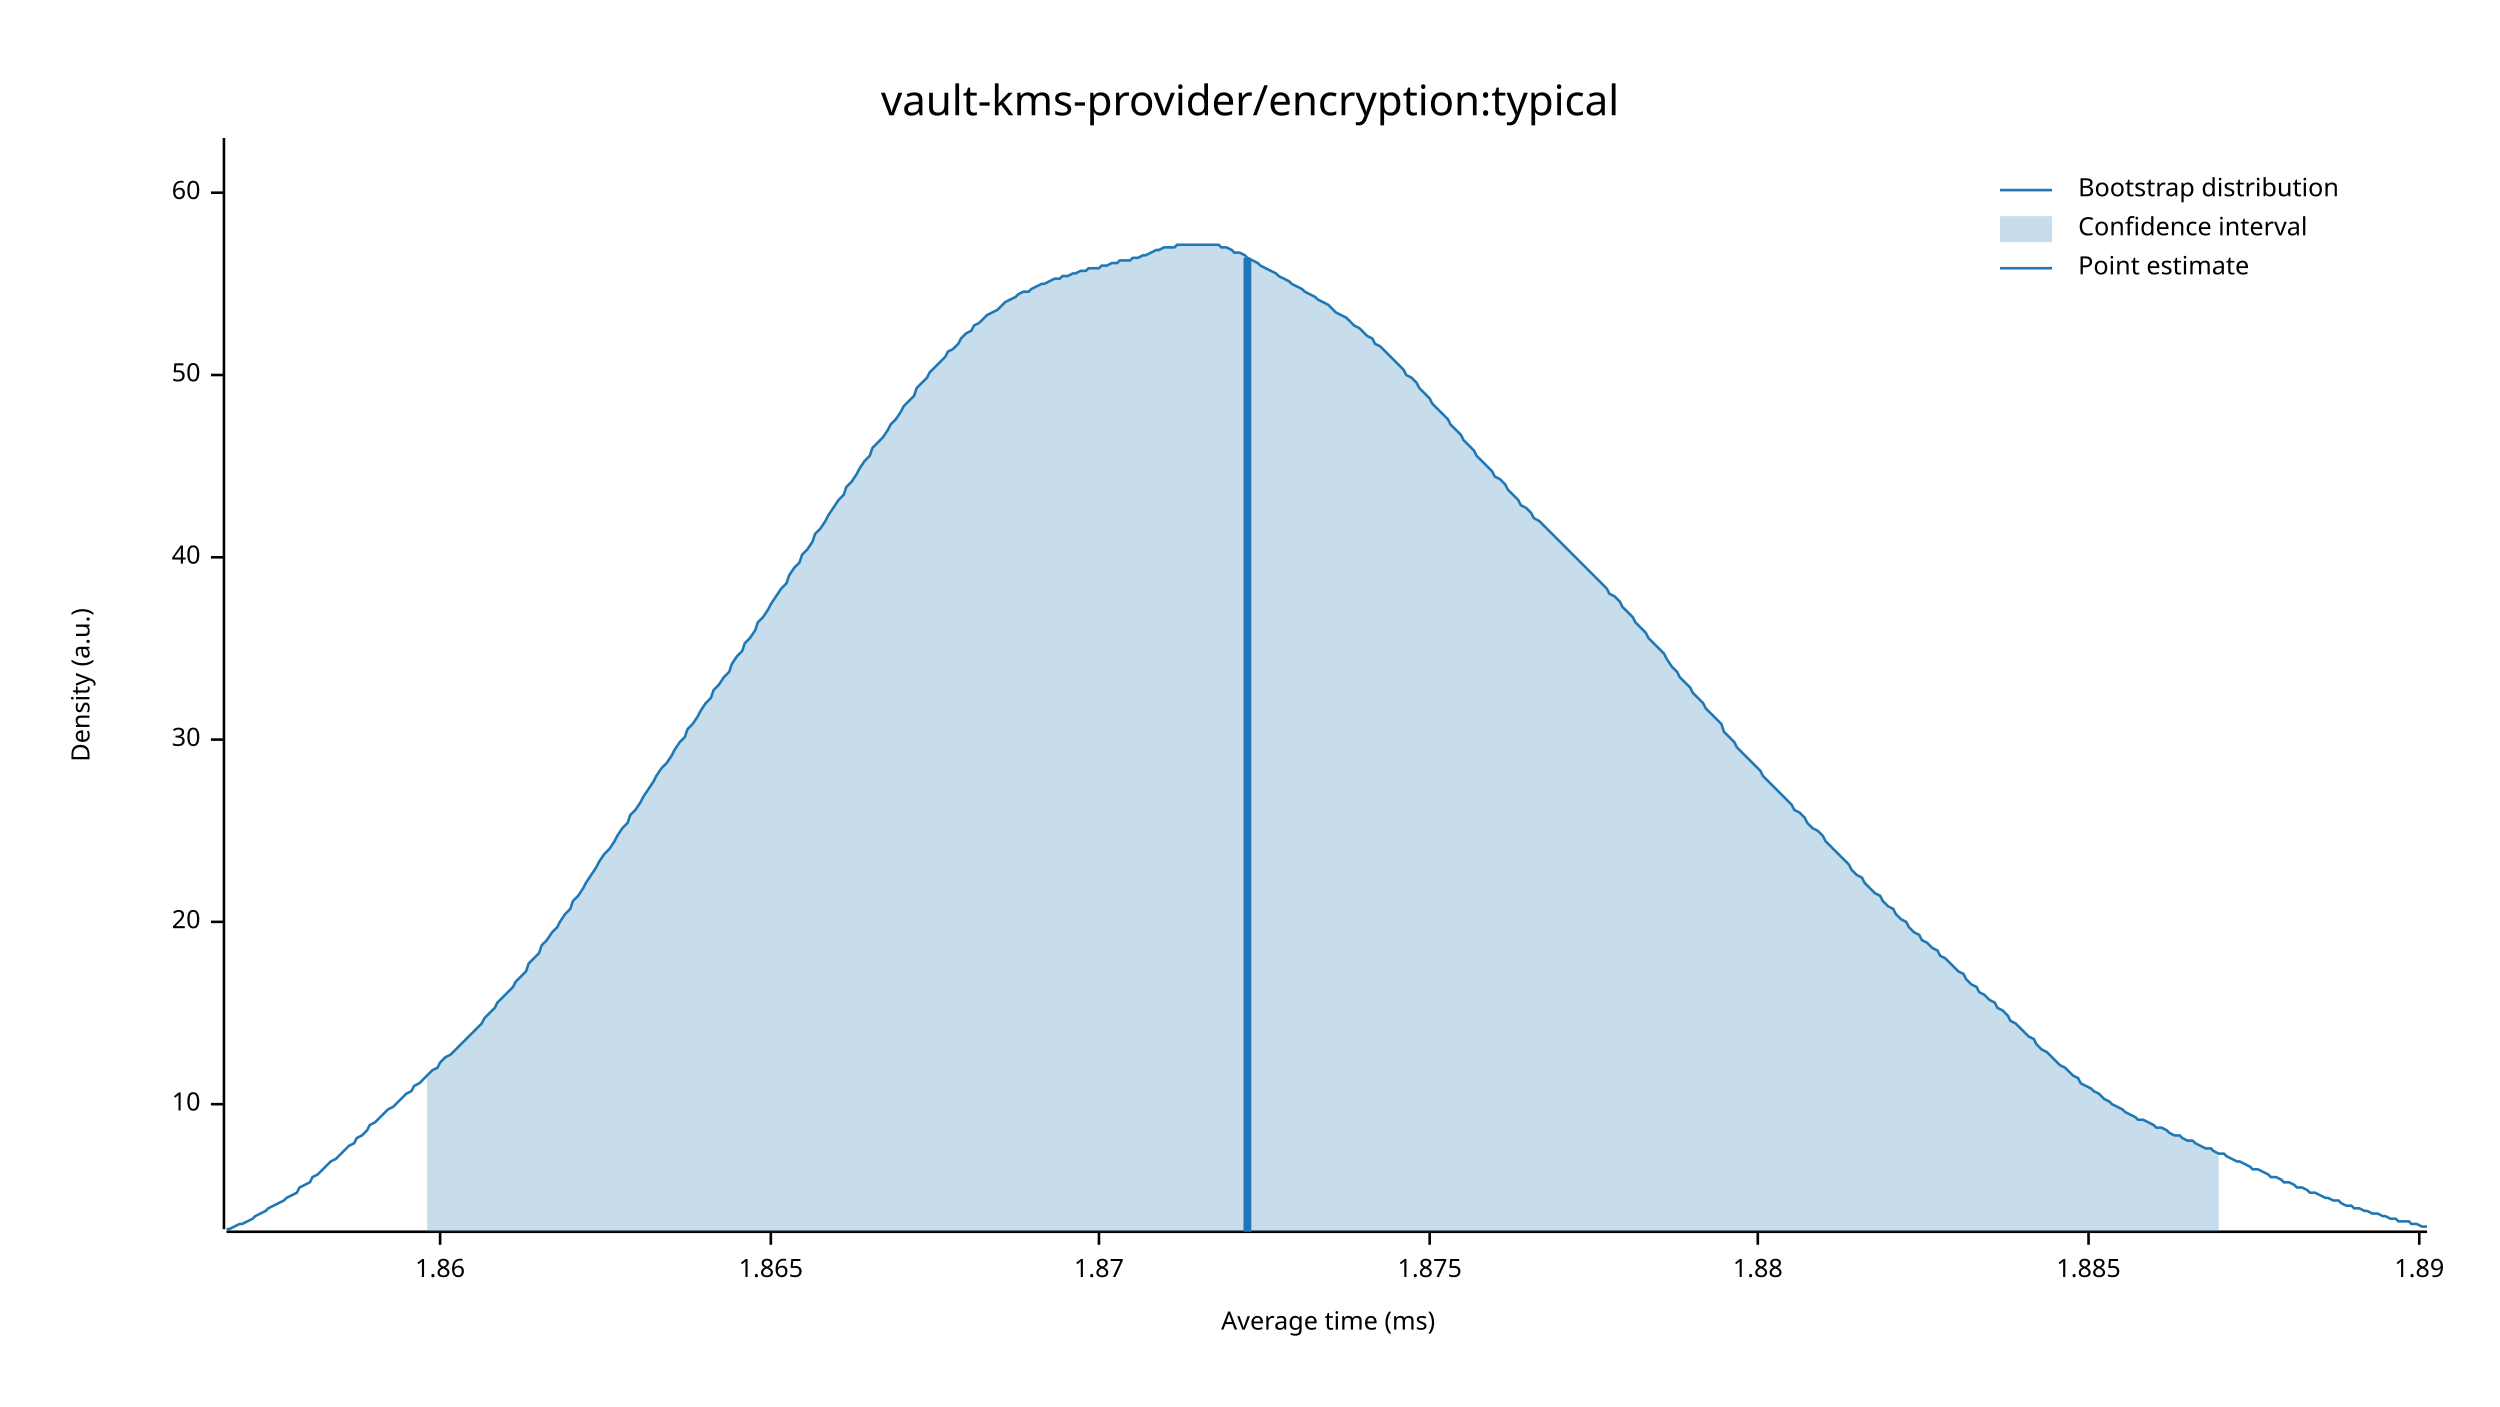
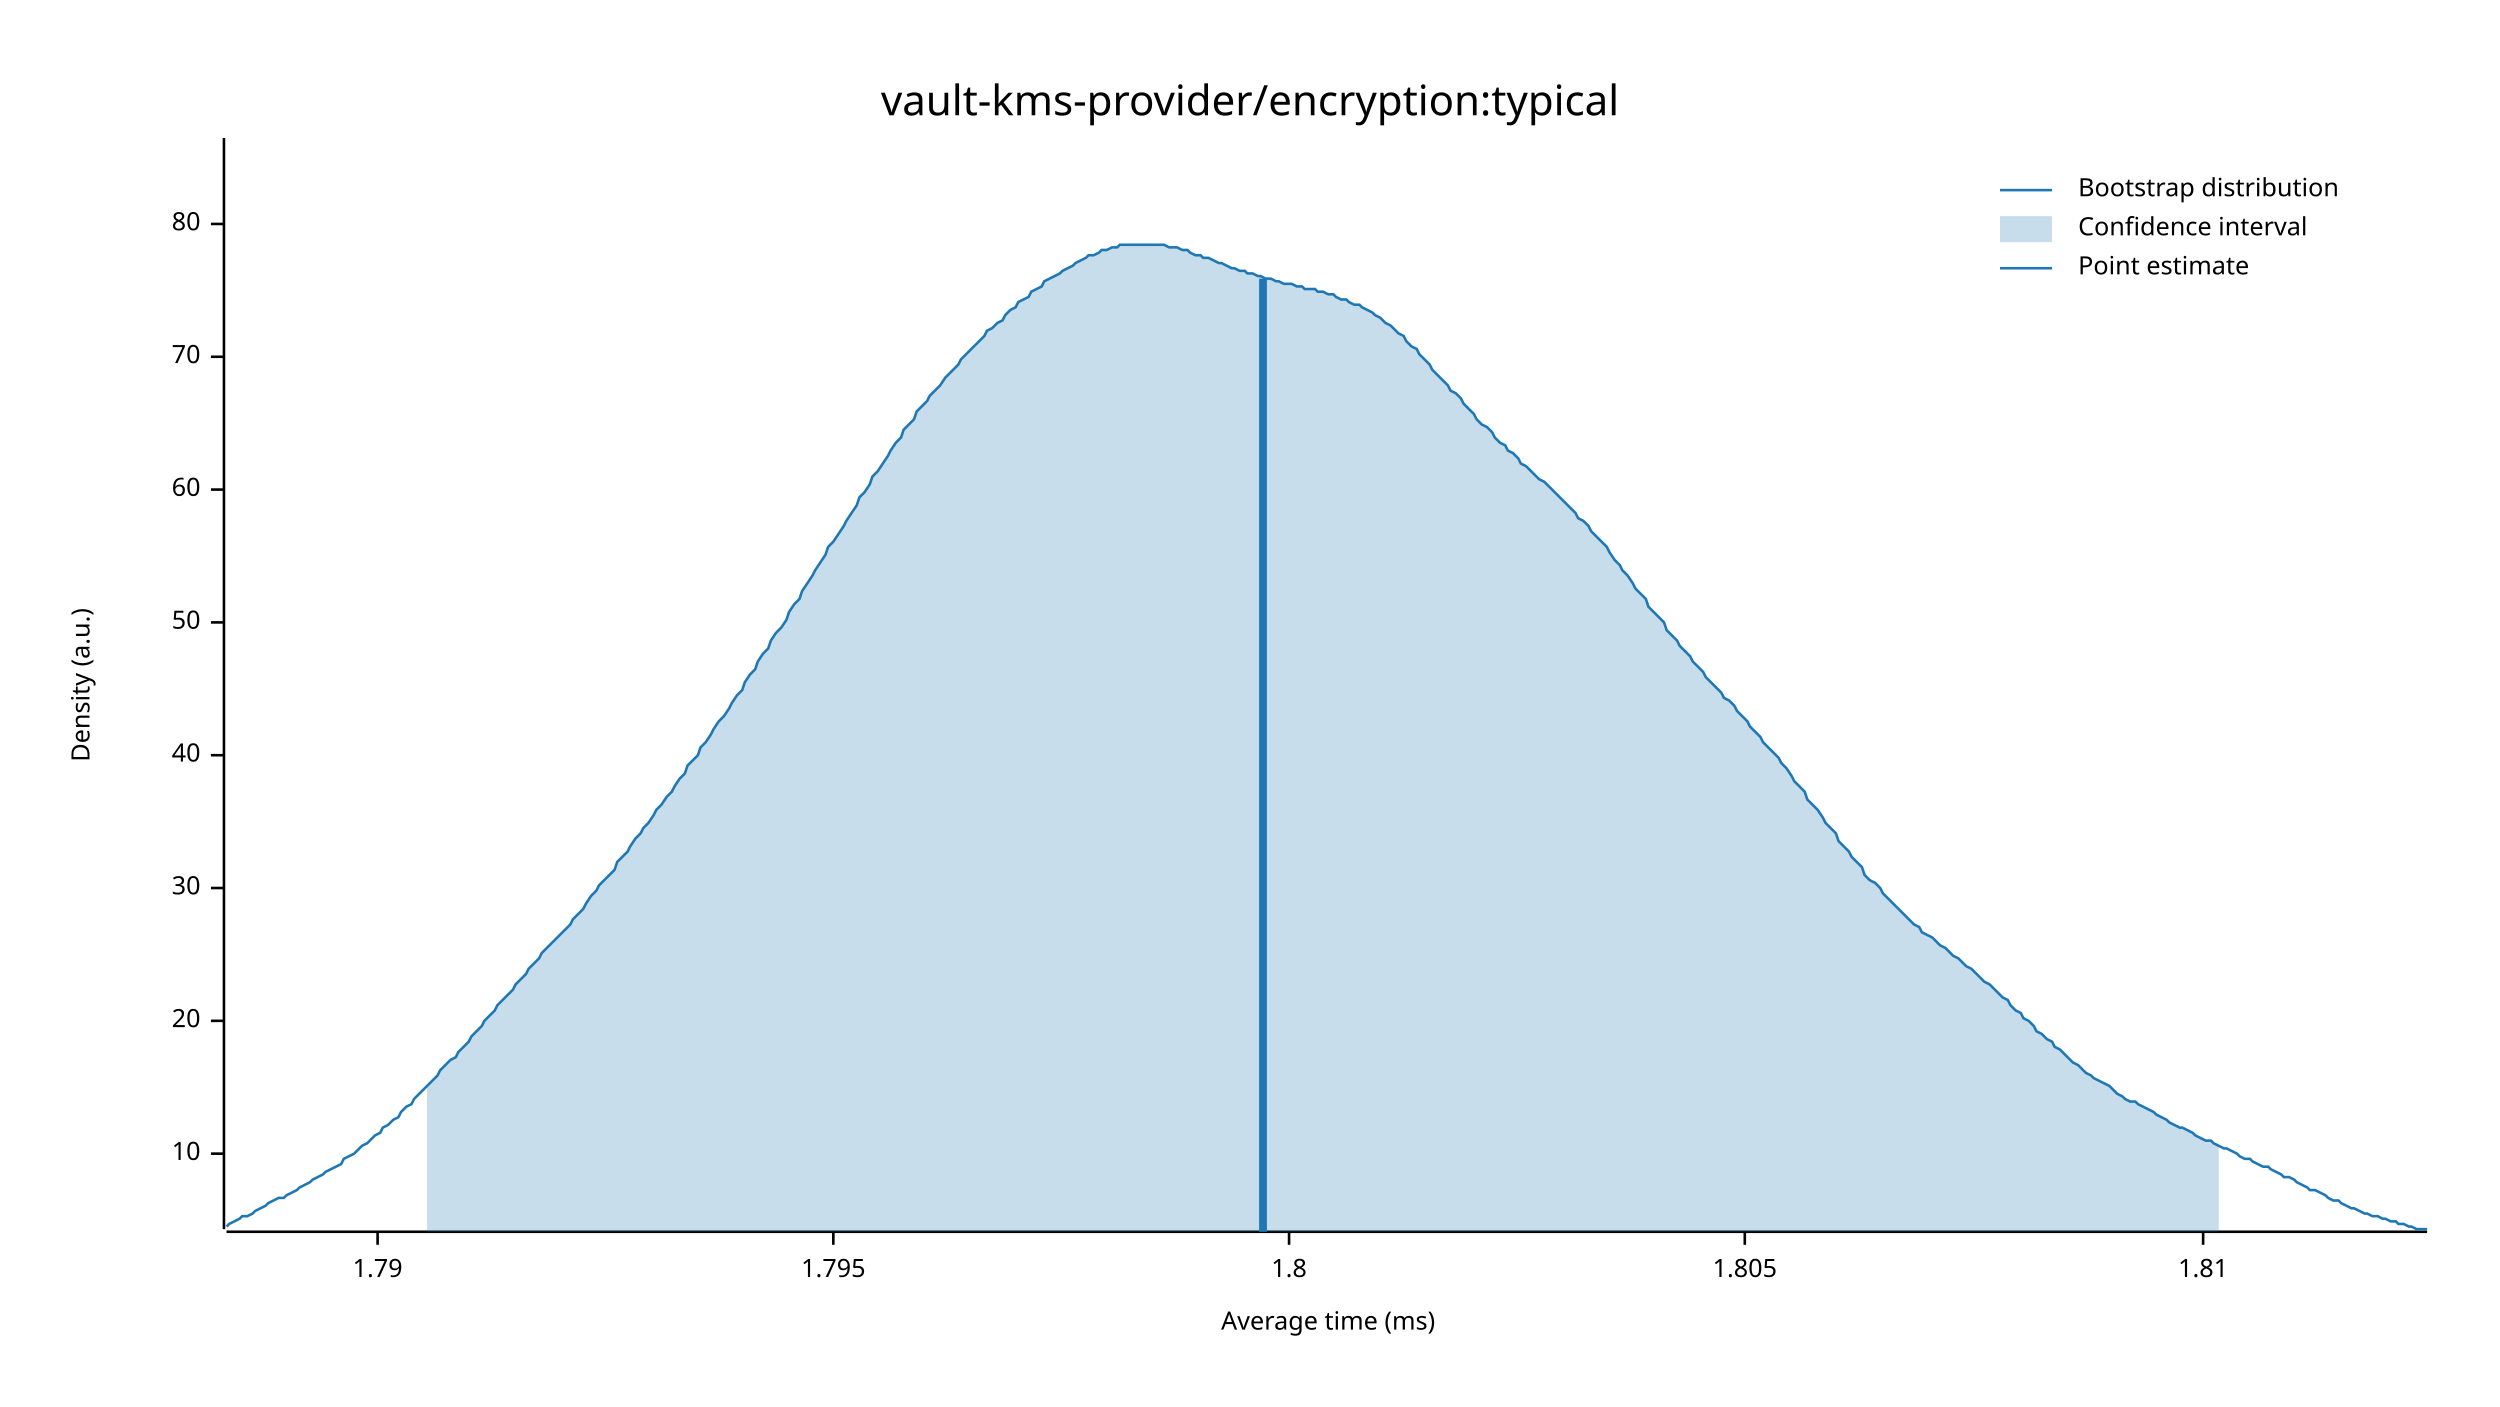
<svg xmlns="http://www.w3.org/2000/svg" width="960" height="540" viewBox="0 0 960 540">
  <text x="480" y="32" dy="0.76em" text-anchor="middle" font-family="sans-serif" font-size="16.129" opacity="1" fill="#000000">
vault-kms-provider/encryption:typical
</text>
  <text x="27" y="263" dy="0.76em" text-anchor="middle" font-family="sans-serif" font-size="9.677" opacity="1" fill="#000000" transform="rotate(270, 27, 263)">
Density (a.u.)
</text>
  <text x="510" y="513" dy="-0.5ex" text-anchor="middle" font-family="sans-serif" font-size="9.677" opacity="1" fill="#000000">
Average time (ms)
</text>
  <polyline fill="none" opacity="1" stroke="#000000" stroke-width="1" points="86,53 86,472 " />
-   <text x="77" y="424" dy="0.5ex" text-anchor="end" font-family="sans-serif" font-size="9.677" opacity="1" fill="#000000">
+   <text x="77" y="443" dy="0.5ex" text-anchor="end" font-family="sans-serif" font-size="9.677" opacity="1" fill="#000000">
10
</text>
-   <polyline fill="none" opacity="1" stroke="#000000" stroke-width="1" points="81,424 86,424 " />
-   <text x="77" y="354" dy="0.5ex" text-anchor="end" font-family="sans-serif" font-size="9.677" opacity="1" fill="#000000">
+   <polyline fill="none" opacity="1" stroke="#000000" stroke-width="1" points="81,443 86,443 " />
+   <text x="77" y="392" dy="0.5ex" text-anchor="end" font-family="sans-serif" font-size="9.677" opacity="1" fill="#000000">
20
</text>
-   <polyline fill="none" opacity="1" stroke="#000000" stroke-width="1" points="81,354 86,354 " />
-   <text x="77" y="284" dy="0.5ex" text-anchor="end" font-family="sans-serif" font-size="9.677" opacity="1" fill="#000000">
+   <polyline fill="none" opacity="1" stroke="#000000" stroke-width="1" points="81,392 86,392 " />
+   <text x="77" y="341" dy="0.5ex" text-anchor="end" font-family="sans-serif" font-size="9.677" opacity="1" fill="#000000">
30
</text>
-   <polyline fill="none" opacity="1" stroke="#000000" stroke-width="1" points="81,284 86,284 " />
-   <text x="77" y="214" dy="0.5ex" text-anchor="end" font-family="sans-serif" font-size="9.677" opacity="1" fill="#000000">
+   <polyline fill="none" opacity="1" stroke="#000000" stroke-width="1" points="81,341 86,341 " />
+   <text x="77" y="290" dy="0.5ex" text-anchor="end" font-family="sans-serif" font-size="9.677" opacity="1" fill="#000000">
40
</text>
-   <polyline fill="none" opacity="1" stroke="#000000" stroke-width="1" points="81,214 86,214 " />
-   <text x="77" y="144" dy="0.5ex" text-anchor="end" font-family="sans-serif" font-size="9.677" opacity="1" fill="#000000">
+   <polyline fill="none" opacity="1" stroke="#000000" stroke-width="1" points="81,290 86,290 " />
+   <text x="77" y="239" dy="0.5ex" text-anchor="end" font-family="sans-serif" font-size="9.677" opacity="1" fill="#000000">
50
</text>
-   <polyline fill="none" opacity="1" stroke="#000000" stroke-width="1" points="81,144 86,144 " />
-   <text x="77" y="74" dy="0.5ex" text-anchor="end" font-family="sans-serif" font-size="9.677" opacity="1" fill="#000000">
+   <polyline fill="none" opacity="1" stroke="#000000" stroke-width="1" points="81,239 86,239 " />
+   <text x="77" y="188" dy="0.5ex" text-anchor="end" font-family="sans-serif" font-size="9.677" opacity="1" fill="#000000">
60
</text>
-   <polyline fill="none" opacity="1" stroke="#000000" stroke-width="1" points="81,74 86,74 " />
+   <polyline fill="none" opacity="1" stroke="#000000" stroke-width="1" points="81,188 86,188 " />
+   <text x="77" y="137" dy="0.5ex" text-anchor="end" font-family="sans-serif" font-size="9.677" opacity="1" fill="#000000">
+ 70
+ </text>
+   <polyline fill="none" opacity="1" stroke="#000000" stroke-width="1" points="81,137 86,137 " />
+   <text x="77" y="86" dy="0.5ex" text-anchor="end" font-family="sans-serif" font-size="9.677" opacity="1" fill="#000000">
+ 80
+ </text>
+   <polyline fill="none" opacity="1" stroke="#000000" stroke-width="1" points="81,86 86,86 " />
  <polyline fill="none" opacity="1" stroke="#000000" stroke-width="1" points="87,473 932,473 " />
-   <text x="169" y="483" dy="0.76em" text-anchor="middle" font-family="sans-serif" font-size="9.677" opacity="1" fill="#000000">
- 1.86
+   <text x="145" y="483" dy="0.76em" text-anchor="middle" font-family="sans-serif" font-size="9.677" opacity="1" fill="#000000">
+ 1.79
</text>
-   <polyline fill="none" opacity="1" stroke="#000000" stroke-width="1" points="169,473 169,478 " />
-   <text x="296" y="483" dy="0.76em" text-anchor="middle" font-family="sans-serif" font-size="9.677" opacity="1" fill="#000000">
- 1.865
+   <polyline fill="none" opacity="1" stroke="#000000" stroke-width="1" points="145,473 145,478 " />
+   <text x="320" y="483" dy="0.76em" text-anchor="middle" font-family="sans-serif" font-size="9.677" opacity="1" fill="#000000">
+ 1.795
</text>
-   <polyline fill="none" opacity="1" stroke="#000000" stroke-width="1" points="296,473 296,478 " />
-   <text x="422" y="483" dy="0.76em" text-anchor="middle" font-family="sans-serif" font-size="9.677" opacity="1" fill="#000000">
- 1.87
+   <polyline fill="none" opacity="1" stroke="#000000" stroke-width="1" points="320,473 320,478 " />
+   <text x="495" y="483" dy="0.76em" text-anchor="middle" font-family="sans-serif" font-size="9.677" opacity="1" fill="#000000">
+ 1.8
</text>
-   <polyline fill="none" opacity="1" stroke="#000000" stroke-width="1" points="422,473 422,478 " />
-   <text x="549" y="483" dy="0.76em" text-anchor="middle" font-family="sans-serif" font-size="9.677" opacity="1" fill="#000000">
- 1.875
+   <polyline fill="none" opacity="1" stroke="#000000" stroke-width="1" points="495,473 495,478 " />
+   <text x="670" y="483" dy="0.76em" text-anchor="middle" font-family="sans-serif" font-size="9.677" opacity="1" fill="#000000">
+ 1.805
</text>
-   <polyline fill="none" opacity="1" stroke="#000000" stroke-width="1" points="549,473 549,478 " />
-   <text x="675" y="483" dy="0.76em" text-anchor="middle" font-family="sans-serif" font-size="9.677" opacity="1" fill="#000000">
- 1.88
+   <polyline fill="none" opacity="1" stroke="#000000" stroke-width="1" points="670,473 670,478 " />
+   <text x="846" y="483" dy="0.76em" text-anchor="middle" font-family="sans-serif" font-size="9.677" opacity="1" fill="#000000">
+ 1.81
</text>
-   <polyline fill="none" opacity="1" stroke="#000000" stroke-width="1" points="675,473 675,478 " />
-   <text x="802" y="483" dy="0.76em" text-anchor="middle" font-family="sans-serif" font-size="9.677" opacity="1" fill="#000000">
- 1.885
- </text>
-   <polyline fill="none" opacity="1" stroke="#000000" stroke-width="1" points="802,473 802,478 " />
-   <text x="929" y="483" dy="0.76em" text-anchor="middle" font-family="sans-serif" font-size="9.677" opacity="1" fill="#000000">
- 1.89
- </text>
-   <polyline fill="none" opacity="1" stroke="#000000" stroke-width="1" points="929,473 929,478 " />
-   <polyline fill="none" opacity="1" stroke="#1F78B4" stroke-width="1" points="87,472 88,472 90,471 92,470 93,470 95,469 97,468 98,467 100,466 102,465 103,464 105,463 107,462 109,461 110,460 112,459 114,458 115,456 117,455 119,454 120,452 122,451 124,449 125,448 127,446 129,445 131,443 132,442 134,440 136,439 137,437 139,436 141,434 142,432 144,431 146,429 147,428 149,426 151,425 153,423 154,422 156,420 158,419 159,417 161,416 163,414 164,413 166,411 168,410 169,408 171,406 173,405 175,403 176,402 178,400 180,398 181,397 183,395 185,393 186,391 188,389 190,387 191,385 193,383 195,381 197,379 198,377 200,375 202,373 203,370 205,368 207,366 208,363 210,361 212,358 214,356 215,354 217,351 219,349 220,346 222,344 224,341 225,339 227,336 229,333 230,331 232,328 234,326 236,323 237,321 239,318 241,316 242,313 244,311 246,308 247,306 249,303 251,300 252,298 254,295 256,293 258,290 259,288 261,285 263,283 264,280 266,278 268,275 269,273 271,270 273,268 274,265 276,263 278,260 280,258 281,255 283,252 285,250 286,247 288,245 290,242 291,239 293,237 295,234 296,232 298,229 300,226 302,224 303,221 305,218 307,216 308,213 310,211 312,208 313,205 315,203 317,200 318,198 320,195 322,192 324,190 325,187 327,185 329,182 330,180 332,177 334,175 335,172 337,170 339,168 341,165 342,163 344,161 346,158 347,156 349,154 351,152 352,149 354,147 356,145 357,143 359,141 361,139 363,137 364,135 366,134 368,132 369,130 371,128 373,127 374,125 376,124 378,122 379,121 381,120 383,119 385,117 386,116 388,115 390,114 391,113 393,112 395,112 396,111 398,110 400,109 401,109 403,108 405,107 407,107 408,106 410,106 412,105 413,105 415,104 417,104 418,103 420,103 422,103 423,102 425,102 427,101 429,101 430,100 432,100 434,100 435,99 437,99 439,98 440,98 442,97 444,96 445,96 447,95 449,95 451,95 452,94 454,94 456,94 457,94 459,94 461,94 462,94 464,94 466,94 468,94 469,95 471,95 473,96 474,97 476,97 478,98 479,99 481,100 483,101 484,102 486,103 488,104 490,105 491,106 493,107 495,108 496,109 498,110 500,111 501,112 503,113 505,114 506,115 508,116 510,117 512,119 513,120 515,121 517,122 518,123 520,125 522,126 523,127 525,129 527,130 528,132 530,133 532,135 534,137 535,138 537,140 539,142 540,144 542,145 544,147 545,149 547,151 549,153 550,155 552,157 554,159 556,161 557,163 559,165 561,167 562,169 564,171 566,173 567,175 569,177 571,179 573,181 574,183 576,184 578,186 579,188 581,190 583,192 584,194 586,195 588,197 589,199 591,200 593,202 595,204 596,205 598,207 600,209 601,210 603,212 605,214 606,215 608,217 610,219 611,220 613,222 615,224 617,226 618,228 620,229 622,231 623,233 625,235 627,237 628,239 630,241 632,243 633,245 635,247 637,249 639,251 640,253 642,256 644,258 645,260 647,262 649,264 650,266 652,268 654,270 655,272 657,274 659,276 661,278 662,281 664,283 666,285 667,287 669,289 671,291 672,292 674,294 676,296 677,298 679,300 681,302 683,304 684,305 686,307 688,309 689,311 691,312 693,314 694,316 696,318 698,319 700,321 701,323 703,325 705,327 706,328 708,330 710,332 711,334 713,336 715,337 716,339 718,341 720,343 722,344 723,346 725,348 727,349 728,351 730,353 732,354 733,356 735,358 737,359 738,361 740,362 742,364 744,365 745,367 747,368 749,370 750,371 752,373 754,374 755,376 757,378 759,379 760,381 762,382 764,384 766,385 767,387 769,388 771,390 772,392 774,393 776,395 777,396 779,398 781,399 782,401 784,403 786,404 788,406 789,407 791,409 793,410 794,411 796,413 798,414 799,416 801,417 803,418 804,419 806,420 808,422 810,423 811,424 813,425 815,426 816,427 818,428 820,429 821,430 823,430 825,431 827,432 828,433 830,433 832,434 833,435 835,436 837,436 838,437 840,438 842,438 843,439 845,440 847,441 849,441 850,442 852,443 854,443 855,444 857,445 859,446 860,446 862,447 864,448 865,449 867,449 869,450 871,451 872,452 874,452 876,453 877,454 879,454 881,455 882,456 884,456 886,457 887,458 889,458 891,459 893,460 894,460 896,461 898,461 899,462 901,463 903,463 904,464 906,464 908,465 909,465 911,466 913,466 915,467 916,467 918,468 920,468 921,469 923,469 925,469 926,470 928,470 930,471 932,471 " />
-   <polygon opacity="0.25" fill="#1F78B4" points="164,413 166,411 168,410 169,408 171,406 173,405 175,403 176,402 178,400 180,398 181,397 183,395 185,393 186,391 188,389 190,387 191,385 193,383 195,381 197,379 198,377 200,375 202,373 203,370 205,368 207,366 208,363 210,361 212,358 214,356 215,354 217,351 219,349 220,346 222,344 224,341 225,339 227,336 229,333 230,331 232,328 234,326 236,323 237,321 239,318 241,316 242,313 244,311 246,308 247,306 249,303 251,300 252,298 254,295 256,293 258,290 259,288 261,285 263,283 264,280 266,278 268,275 269,273 271,270 273,268 274,265 276,263 278,260 280,258 281,255 283,252 285,250 286,247 288,245 290,242 291,239 293,237 295,234 296,232 298,229 300,226 302,224 303,221 305,218 307,216 308,213 310,211 312,208 313,205 315,203 317,200 318,198 320,195 322,192 324,190 325,187 327,185 329,182 330,180 332,177 334,175 335,172 337,170 339,168 341,165 342,163 344,161 346,158 347,156 349,154 351,152 352,149 354,147 356,145 357,143 359,141 361,139 363,137 364,135 366,134 368,132 369,130 371,128 373,127 374,125 376,124 378,122 379,121 381,120 383,119 385,117 386,116 388,115 390,114 391,113 393,112 395,112 396,111 398,110 400,109 401,109 403,108 405,107 407,107 408,106 410,106 412,105 413,105 415,104 417,104 418,103 420,103 422,103 423,102 425,102 427,101 429,101 430,100 432,100 434,100 435,99 437,99 439,98 440,98 442,97 444,96 445,96 447,95 449,95 451,95 452,94 454,94 456,94 457,94 459,94 461,94 462,94 464,94 466,94 468,94 469,95 471,95 473,96 474,97 476,97 478,98 479,99 481,100 483,101 484,102 486,103 488,104 490,105 491,106 493,107 495,108 496,109 498,110 500,111 501,112 503,113 505,114 506,115 508,116 510,117 512,119 513,120 515,121 517,122 518,123 520,125 522,126 523,127 525,129 527,130 528,132 530,133 532,135 534,137 535,138 537,140 539,142 540,144 542,145 544,147 545,149 547,151 549,153 550,155 552,157 554,159 556,161 557,163 559,165 561,167 562,169 564,171 566,173 567,175 569,177 571,179 573,181 574,183 576,184 578,186 579,188 581,190 583,192 584,194 586,195 588,197 589,199 591,200 593,202 595,204 596,205 598,207 600,209 601,210 603,212 605,214 606,215 608,217 610,219 611,220 613,222 615,224 617,226 618,228 620,229 622,231 623,233 625,235 627,237 628,239 630,241 632,243 633,245 635,247 637,249 639,251 640,253 642,256 644,258 645,260 647,262 649,264 650,266 652,268 654,270 655,272 657,274 659,276 661,278 662,281 664,283 666,285 667,287 669,289 671,291 672,292 674,294 676,296 677,298 679,300 681,302 683,304 684,305 686,307 688,309 689,311 691,312 693,314 694,316 696,318 698,319 700,321 701,323 703,325 705,327 706,328 708,330 710,332 711,334 713,336 715,337 716,339 718,341 720,343 722,344 723,346 725,348 727,349 728,351 730,353 732,354 733,356 735,358 737,359 738,361 740,362 742,364 744,365 745,367 747,368 749,370 750,371 752,373 754,374 755,376 757,378 759,379 760,381 762,382 764,384 766,385 767,387 769,388 771,390 772,392 774,393 776,395 777,396 779,398 781,399 782,401 784,403 786,404 788,406 789,407 791,409 793,410 794,411 796,413 798,414 799,416 801,417 803,418 804,419 806,420 808,422 810,423 811,424 813,425 815,426 816,427 818,428 820,429 821,430 823,430 825,431 827,432 828,433 830,433 832,434 833,435 835,436 837,436 838,437 840,438 842,438 843,439 845,440 847,441 849,441 850,442 852,443 852,473 164,473 " />
-   <polyline fill="none" opacity="1" stroke="#1F78B4" stroke-width="3" points="479,473 479,99 " />
+   <polyline fill="none" opacity="1" stroke="#000000" stroke-width="1" points="846,473 846,478 " />
+   <polyline fill="none" opacity="1" stroke="#1F78B4" stroke-width="1" points="87,471 88,470 90,469 92,468 93,467 95,467 97,466 98,465 100,464 102,463 103,462 105,461 107,460 109,460 110,459 112,458 114,457 115,456 117,455 119,454 120,453 122,452 124,451 125,450 127,449 129,448 131,447 132,445 134,444 136,443 137,442 139,440 141,439 142,438 144,436 146,435 147,433 149,432 151,430 153,429 154,427 156,425 158,424 159,422 161,420 163,418 164,417 166,415 168,413 169,411 171,409 173,407 175,406 176,404 178,402 180,400 181,398 183,396 185,394 186,392 188,390 190,388 191,386 193,384 195,382 197,380 198,378 200,376 202,374 203,372 205,370 207,368 208,366 210,364 212,362 214,360 215,359 217,357 219,355 220,353 222,351 224,349 225,347 227,344 229,342 230,340 232,338 234,336 236,334 237,331 239,329 241,327 242,325 244,322 246,320 247,318 249,316 251,313 252,311 254,309 256,306 258,304 259,302 261,299 263,297 264,294 266,292 268,290 269,287 271,285 273,282 274,280 276,277 278,275 280,272 281,270 283,267 285,265 286,262 288,259 290,257 291,254 293,251 295,249 296,246 298,243 300,241 302,238 303,235 305,232 307,230 308,227 310,224 312,221 313,219 315,216 317,213 318,210 320,208 322,205 324,202 325,200 327,197 329,194 330,191 332,189 334,186 335,183 337,181 339,178 341,175 342,173 344,170 346,168 347,165 349,163 351,161 352,158 354,156 356,154 357,152 359,150 361,148 363,145 364,144 366,142 368,140 369,138 371,136 373,134 374,133 376,131 378,129 379,127 381,126 383,124 385,123 386,121 388,119 390,118 391,116 393,115 395,114 396,112 398,111 400,110 401,108 403,107 405,106 407,105 408,104 410,103 412,102 413,101 415,100 417,99 418,98 420,98 422,97 423,96 425,96 427,95 429,95 430,94 432,94 434,94 435,94 437,94 439,94 440,94 442,94 444,94 445,94 447,94 449,95 451,95 452,95 454,96 456,96 457,97 459,98 461,98 462,99 464,99 466,100 468,101 469,101 471,102 473,103 474,103 476,104 478,104 479,105 481,105 483,106 484,106 486,107 488,107 490,108 491,108 493,109 495,109 496,109 498,110 500,110 501,111 503,111 505,111 506,112 508,112 510,113 512,113 513,114 515,115 517,115 518,116 520,117 522,117 523,118 525,119 527,120 528,121 530,122 532,124 534,125 535,126 537,128 539,129 540,131 542,133 544,134 545,136 547,138 549,140 550,142 552,144 554,146 556,148 557,150 559,151 561,153 562,155 564,157 566,159 567,161 569,163 571,164 573,166 574,168 576,170 578,171 579,173 581,174 583,176 584,178 586,179 588,181 589,182 591,184 593,185 595,187 596,188 598,190 600,192 601,193 603,195 605,197 606,199 608,200 610,202 611,204 613,206 615,208 617,210 618,212 620,215 622,217 623,219 625,221 627,224 628,226 630,228 632,230 633,233 635,235 637,237 639,239 640,242 642,244 644,246 645,248 647,250 649,252 650,254 652,256 654,258 655,260 657,262 659,264 661,266 662,268 664,269 666,271 667,273 669,275 671,277 672,279 674,281 676,283 677,285 679,287 681,289 683,291 684,293 686,295 688,298 689,300 691,302 693,304 694,307 696,309 698,311 700,314 701,316 703,318 705,320 706,323 708,325 710,327 711,329 713,331 715,333 716,336 718,338 720,339 722,341 723,343 725,345 727,347 728,348 730,350 732,352 733,353 735,355 737,356 738,358 740,359 742,360 744,362 745,363 747,364 749,366 750,367 752,368 754,370 755,371 757,372 759,374 760,375 762,377 764,378 766,380 767,381 769,383 771,384 772,386 774,388 776,389 777,391 779,392 781,394 782,396 784,397 786,399 788,400 789,402 791,403 793,405 794,406 796,408 798,409 799,410 801,412 803,413 804,414 806,415 808,416 810,417 811,418 813,420 815,421 816,422 818,423 820,423 821,424 823,425 825,426 827,427 828,428 830,429 832,430 833,431 835,432 837,433 838,433 840,434 842,435 843,436 845,437 847,438 849,438 850,439 852,440 854,441 855,441 857,442 859,443 860,444 862,445 864,445 865,446 867,447 869,448 871,448 872,449 874,450 876,451 877,452 879,452 881,453 882,454 884,455 886,456 887,457 889,457 891,458 893,459 894,460 896,461 898,461 899,462 901,463 903,464 904,464 906,465 908,466 909,466 911,467 913,467 915,468 916,468 918,469 920,469 921,470 923,470 925,471 926,471 928,472 930,472 932,472 " />
+   <polygon opacity="0.25" fill="#1F78B4" points="164,417 166,415 168,413 169,411 171,409 173,407 175,406 176,404 178,402 180,400 181,398 183,396 185,394 186,392 188,390 190,388 191,386 193,384 195,382 197,380 198,378 200,376 202,374 203,372 205,370 207,368 208,366 210,364 212,362 214,360 215,359 217,357 219,355 220,353 222,351 224,349 225,347 227,344 229,342 230,340 232,338 234,336 236,334 237,331 239,329 241,327 242,325 244,322 246,320 247,318 249,316 251,313 252,311 254,309 256,306 258,304 259,302 261,299 263,297 264,294 266,292 268,290 269,287 271,285 273,282 274,280 276,277 278,275 280,272 281,270 283,267 285,265 286,262 288,259 290,257 291,254 293,251 295,249 296,246 298,243 300,241 302,238 303,235 305,232 307,230 308,227 310,224 312,221 313,219 315,216 317,213 318,210 320,208 322,205 324,202 325,200 327,197 329,194 330,191 332,189 334,186 335,183 337,181 339,178 341,175 342,173 344,170 346,168 347,165 349,163 351,161 352,158 354,156 356,154 357,152 359,150 361,148 363,145 364,144 366,142 368,140 369,138 371,136 373,134 374,133 376,131 378,129 379,127 381,126 383,124 385,123 386,121 388,119 390,118 391,116 393,115 395,114 396,112 398,111 400,110 401,108 403,107 405,106 407,105 408,104 410,103 412,102 413,101 415,100 417,99 418,98 420,98 422,97 423,96 425,96 427,95 429,95 430,94 432,94 434,94 435,94 437,94 439,94 440,94 442,94 444,94 445,94 447,94 449,95 451,95 452,95 454,96 456,96 457,97 459,98 461,98 462,99 464,99 466,100 468,101 469,101 471,102 473,103 474,103 476,104 478,104 479,105 481,105 483,106 484,106 486,107 488,107 490,108 491,108 493,109 495,109 496,109 498,110 500,110 501,111 503,111 505,111 506,112 508,112 510,113 512,113 513,114 515,115 517,115 518,116 520,117 522,117 523,118 525,119 527,120 528,121 530,122 532,124 534,125 535,126 537,128 539,129 540,131 542,133 544,134 545,136 547,138 549,140 550,142 552,144 554,146 556,148 557,150 559,151 561,153 562,155 564,157 566,159 567,161 569,163 571,164 573,166 574,168 576,170 578,171 579,173 581,174 583,176 584,178 586,179 588,181 589,182 591,184 593,185 595,187 596,188 598,190 600,192 601,193 603,195 605,197 606,199 608,200 610,202 611,204 613,206 615,208 617,210 618,212 620,215 622,217 623,219 625,221 627,224 628,226 630,228 632,230 633,233 635,235 637,237 639,239 640,242 642,244 644,246 645,248 647,250 649,252 650,254 652,256 654,258 655,260 657,262 659,264 661,266 662,268 664,269 666,271 667,273 669,275 671,277 672,279 674,281 676,283 677,285 679,287 681,289 683,291 684,293 686,295 688,298 689,300 691,302 693,304 694,307 696,309 698,311 700,314 701,316 703,318 705,320 706,323 708,325 710,327 711,329 713,331 715,333 716,336 718,338 720,339 722,341 723,343 725,345 727,347 728,348 730,350 732,352 733,353 735,355 737,356 738,358 740,359 742,360 744,362 745,363 747,364 749,366 750,367 752,368 754,370 755,371 757,372 759,374 760,375 762,377 764,378 766,380 767,381 769,383 771,384 772,386 774,388 776,389 777,391 779,392 781,394 782,396 784,397 786,399 788,400 789,402 791,403 793,405 794,406 796,408 798,409 799,410 801,412 803,413 804,414 806,415 808,416 810,417 811,418 813,420 815,421 816,422 818,423 820,423 821,424 823,425 825,426 827,427 828,428 830,429 832,430 833,431 835,432 837,433 838,433 840,434 842,435 843,436 845,437 847,438 849,438 850,439 852,440 852,473 164,473 " />
+   <polyline fill="none" opacity="1" stroke="#1F78B4" stroke-width="3" points="485,473 485,107 " />
  <text x="798" y="68" dy="0.76em" text-anchor="start" font-family="sans-serif" font-size="9.677" opacity="1" fill="#000000">
Bootstrap distribution
</text>
  <text x="798" y="83" dy="0.76em" text-anchor="start" font-family="sans-serif" font-size="9.677" opacity="1" fill="#000000">
Confidence interval
</text>
  <text x="798" y="98" dy="0.76em" text-anchor="start" font-family="sans-serif" font-size="9.677" opacity="1" fill="#000000">
Point estimate
</text>
  <polyline fill="none" opacity="1" stroke="#1F78B4" stroke-width="1" points="768,73 788,73 " />
  <rect x="768" y="83" width="20" height="10" opacity="0.25" fill="#1F78B4" stroke="none" />
  <polyline fill="none" opacity="1" stroke="#1F78B4" stroke-width="1" points="768,103 788,103 " />
</svg>
